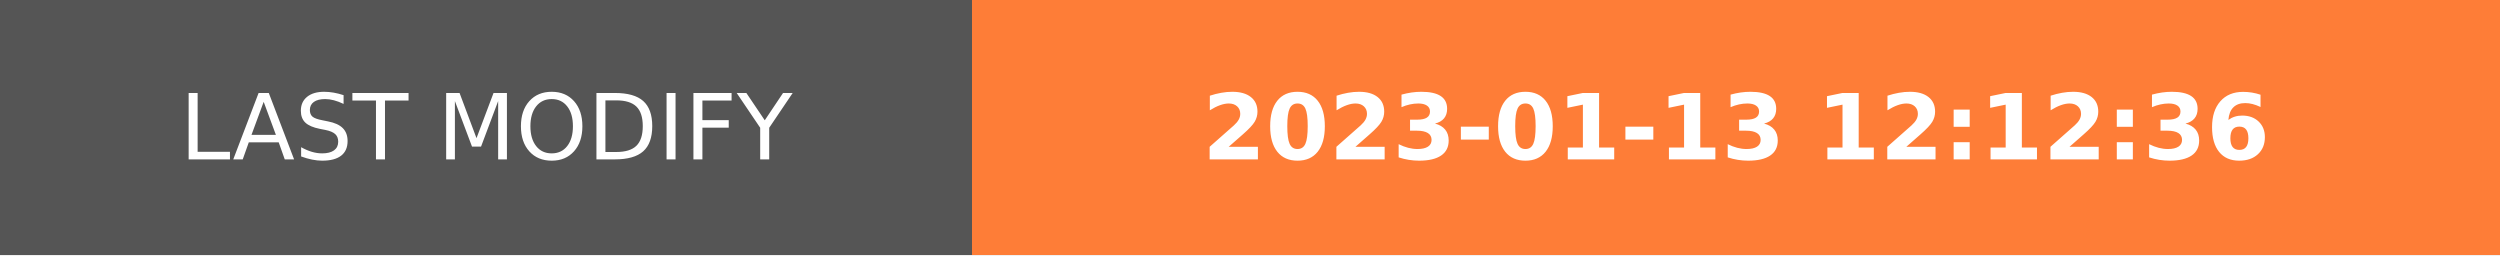
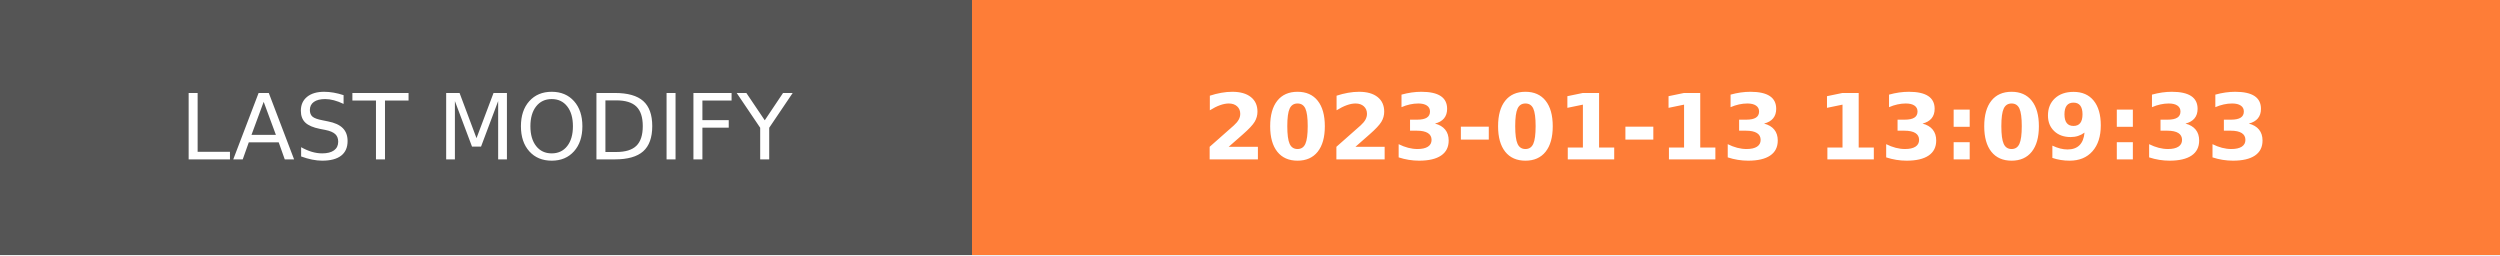
- <svg xmlns="http://www.w3.org/2000/svg" width="274.5" height="28" role="img" aria-label="LAST MODIFY: 2023-01-13 12:12:36">
+ <svg xmlns="http://www.w3.org/2000/svg" width="274.5" height="28" role="img" aria-label="LAST MODIFY: 2023-01-13 13:09:33">
  <g shape-rendering="crispEdges">
    <rect width="106.75" height="28" fill="#555" />
    <rect x="106.75" width="167.75" height="28" fill="#fe7d37" />
  </g>
  <g fill="#fff" text-anchor="middle" font-family="Verdana,Geneva,DejaVu Sans,sans-serif" text-rendering="geometricPrecision" font-size="100">
    <text transform="scale(.1)" x="533.75" y="175" textLength="827.5" fill="#fff">LAST MODIFY</text>
-     <text transform="scale(.1)" x="1906.25" y="175" textLength="1437.5" fill="#fff" font-weight="bold">2023-01-13 12:12:36</text>
+     <text transform="scale(.1)" x="1906.25" y="175" textLength="1437.5" fill="#fff" font-weight="bold">2023-01-13 13:09:33</text>
  </g>
</svg>
